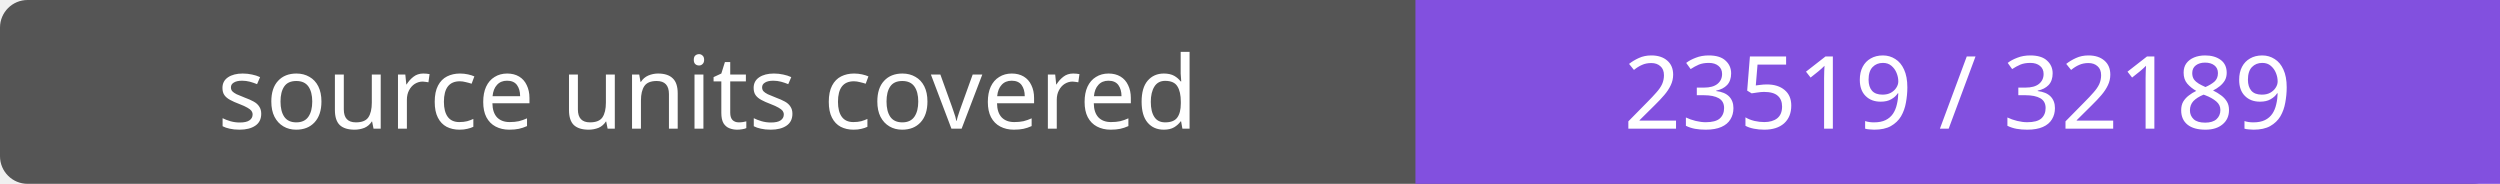
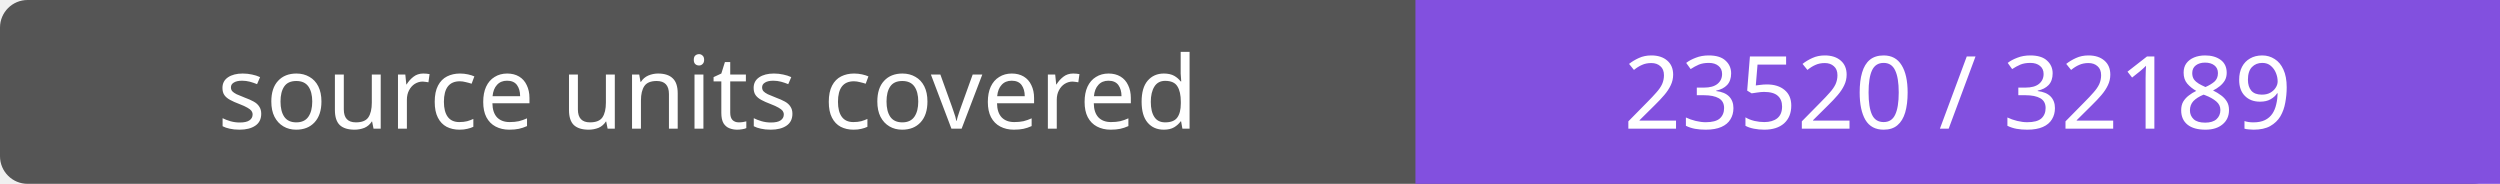
- <svg xmlns="http://www.w3.org/2000/svg" width="272" height="20" role="img" aria-label="source units covered: 23519 / 32189">
+ <svg xmlns="http://www.w3.org/2000/svg" width="272" height="20" role="img" aria-label="source units covered: 23520 / 32189">
  <rect width="272" height="20" rx="3" fill="#555" />
  <path fill="#8250df" d="M154 0h118v20H154z" />
  <g fill="#fff" text-anchor="middle" font-family="Verdana,sans-serif" font-size="11">
    <text x="77.0" y="14">source units covered</text>
-     <text x="213.0" y="14">23519 / 32189</text>
+     <text x="213.0" y="14">23520 / 32189</text>
  </g>
</svg>
